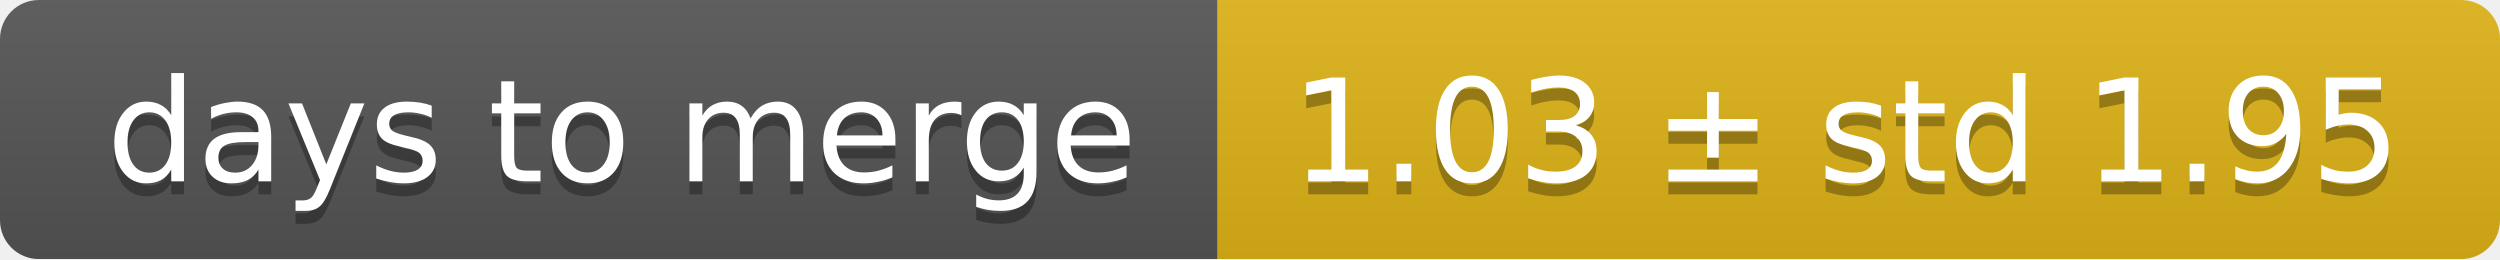
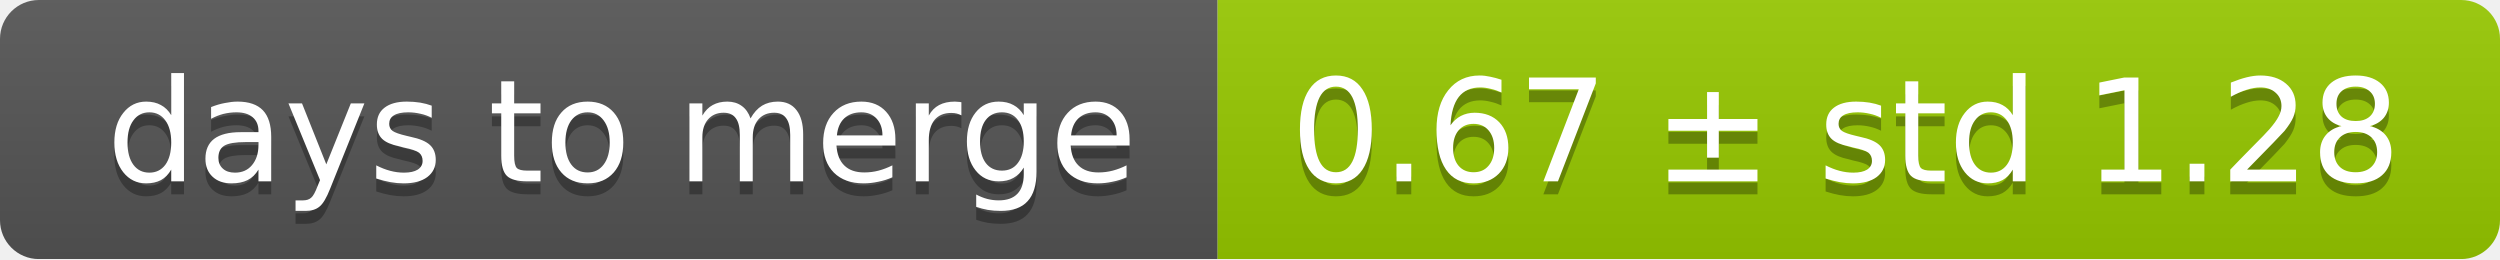
<svg xmlns="http://www.w3.org/2000/svg" width="193" height="20">
  <linearGradient id="smooth" x2="0" y2="100%">
    <stop offset="0" stop-color="#bbb" stop-opacity=".1" />
    <stop offset="1" stop-opacity=".1" />
  </linearGradient>
  <mask id="round">
    <rect width="193" height="20" rx="3" fill="#fff" />
  </mask>
  <g mask="url(#round)">
    <rect width="94" height="20" fill="#555" />
-     <rect x="94" width="99" height="20" fill="#dfb317" />
+     <rect x="94" width="99" height="20" fill="#97ca00" />
    <rect width="193" height="20" fill="url(#smooth)" />
  </g>
  <g fill="#fff" text-anchor="middle" font-family="DejaVu Sans,Verdana,Geneva,sans-serif" font-size="11">
    <text x="48" y="15" fill="#010101" fill-opacity=".3">days to merge</text>
    <text x="48" y="14">days to merge</text>
-     <text x="142.5" y="15" fill="#010101" fill-opacity=".3">1.03 ± std 1.95</text>
-     <text x="142.5" y="14">1.03 ± std 1.95</text>
+     <text x="142.5" y="15" fill="#010101" fill-opacity=".3">0.67 ± std 1.28</text>
+     <text x="142.5" y="14">0.67 ± std 1.28</text>
  </g>
</svg>
